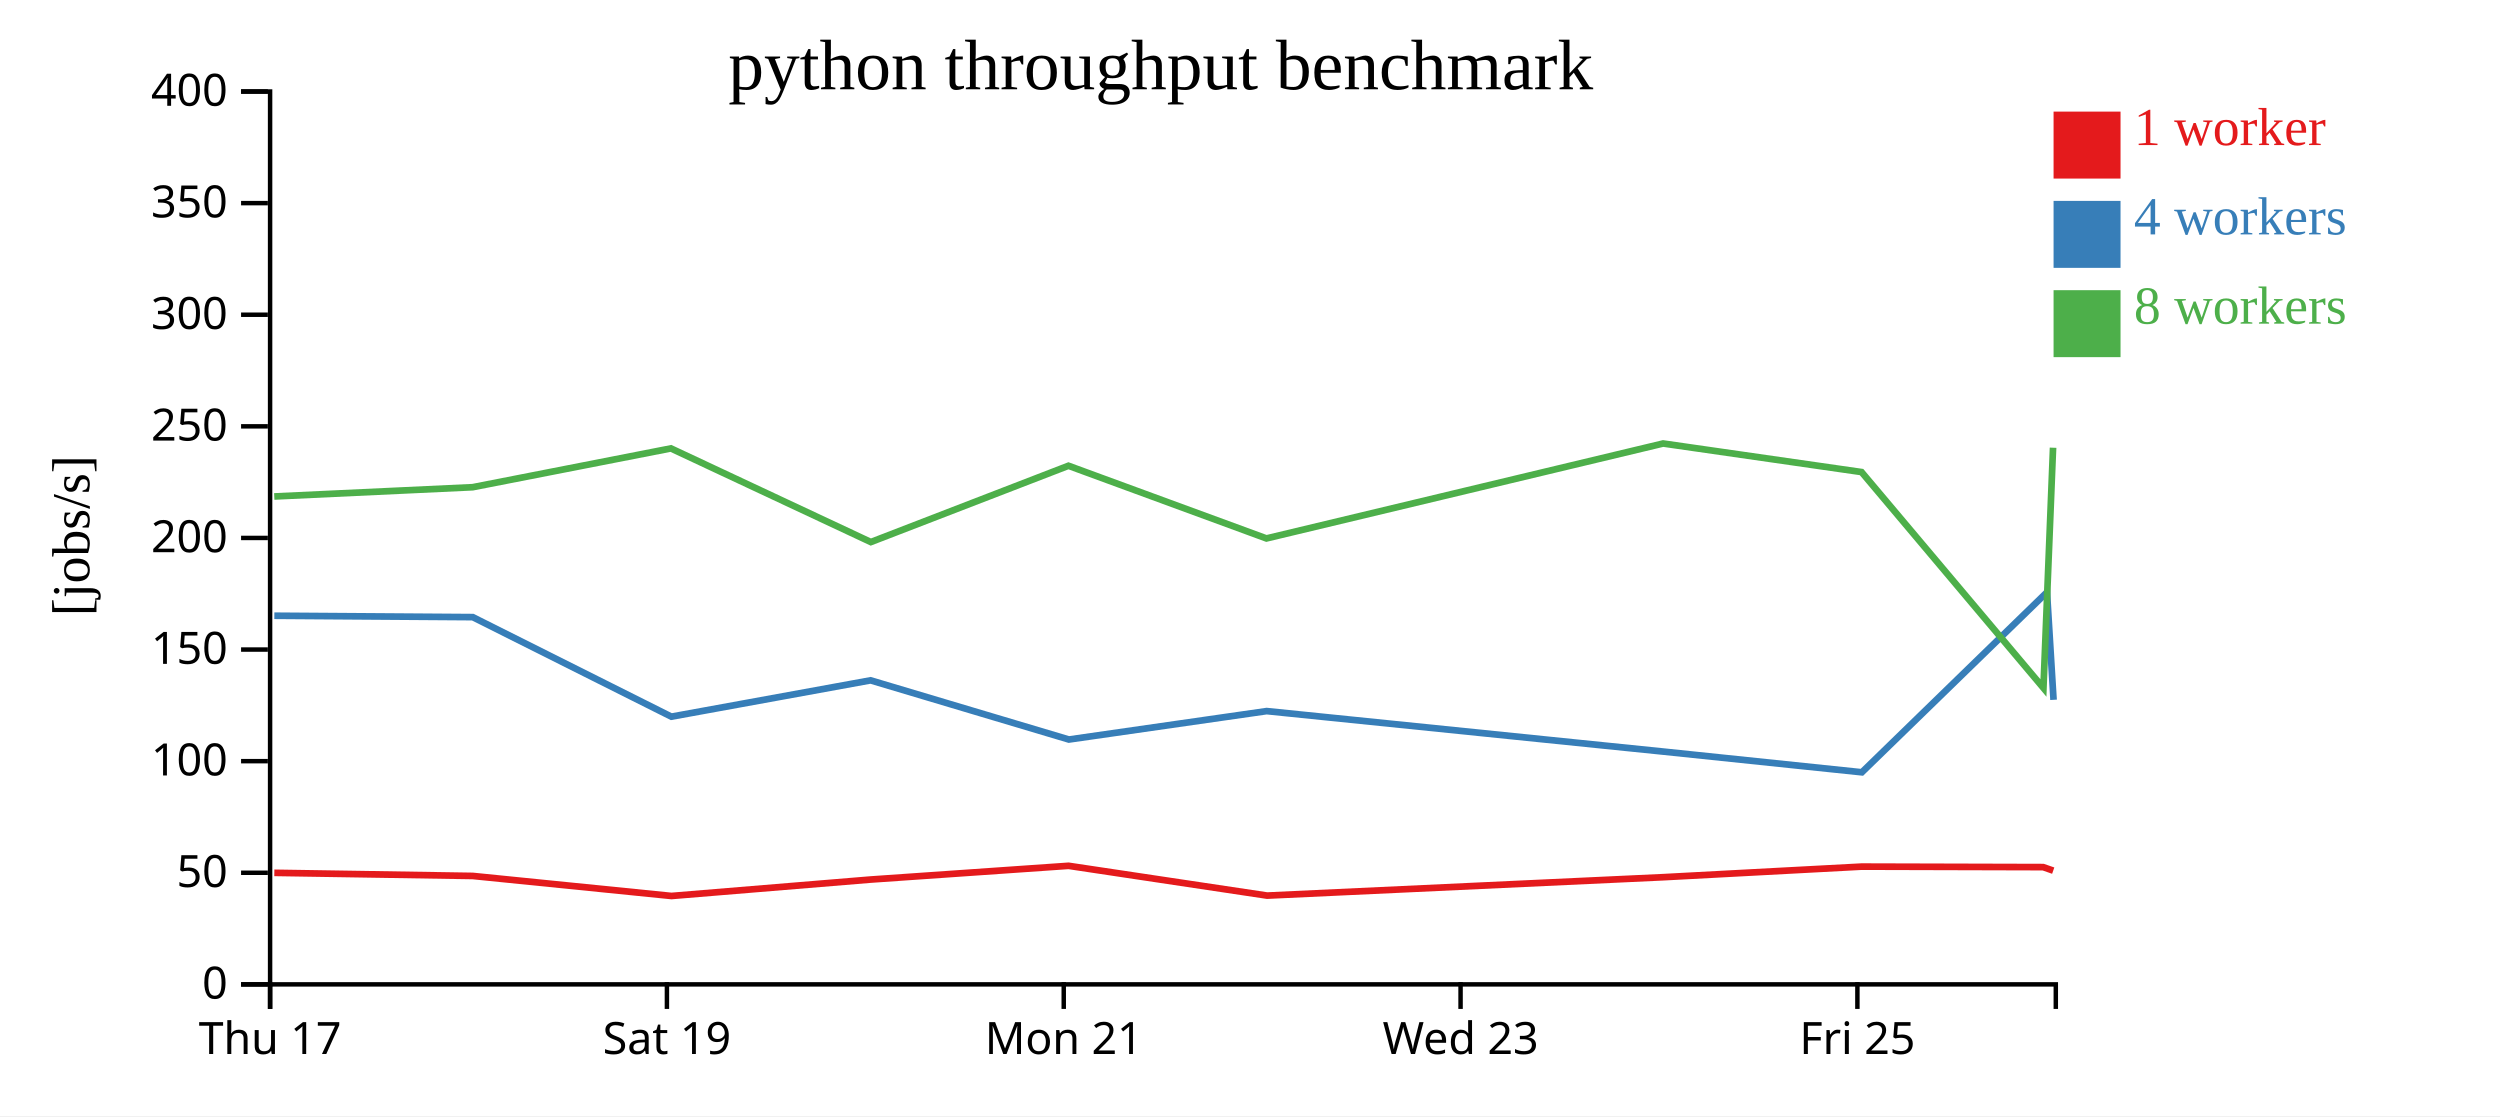
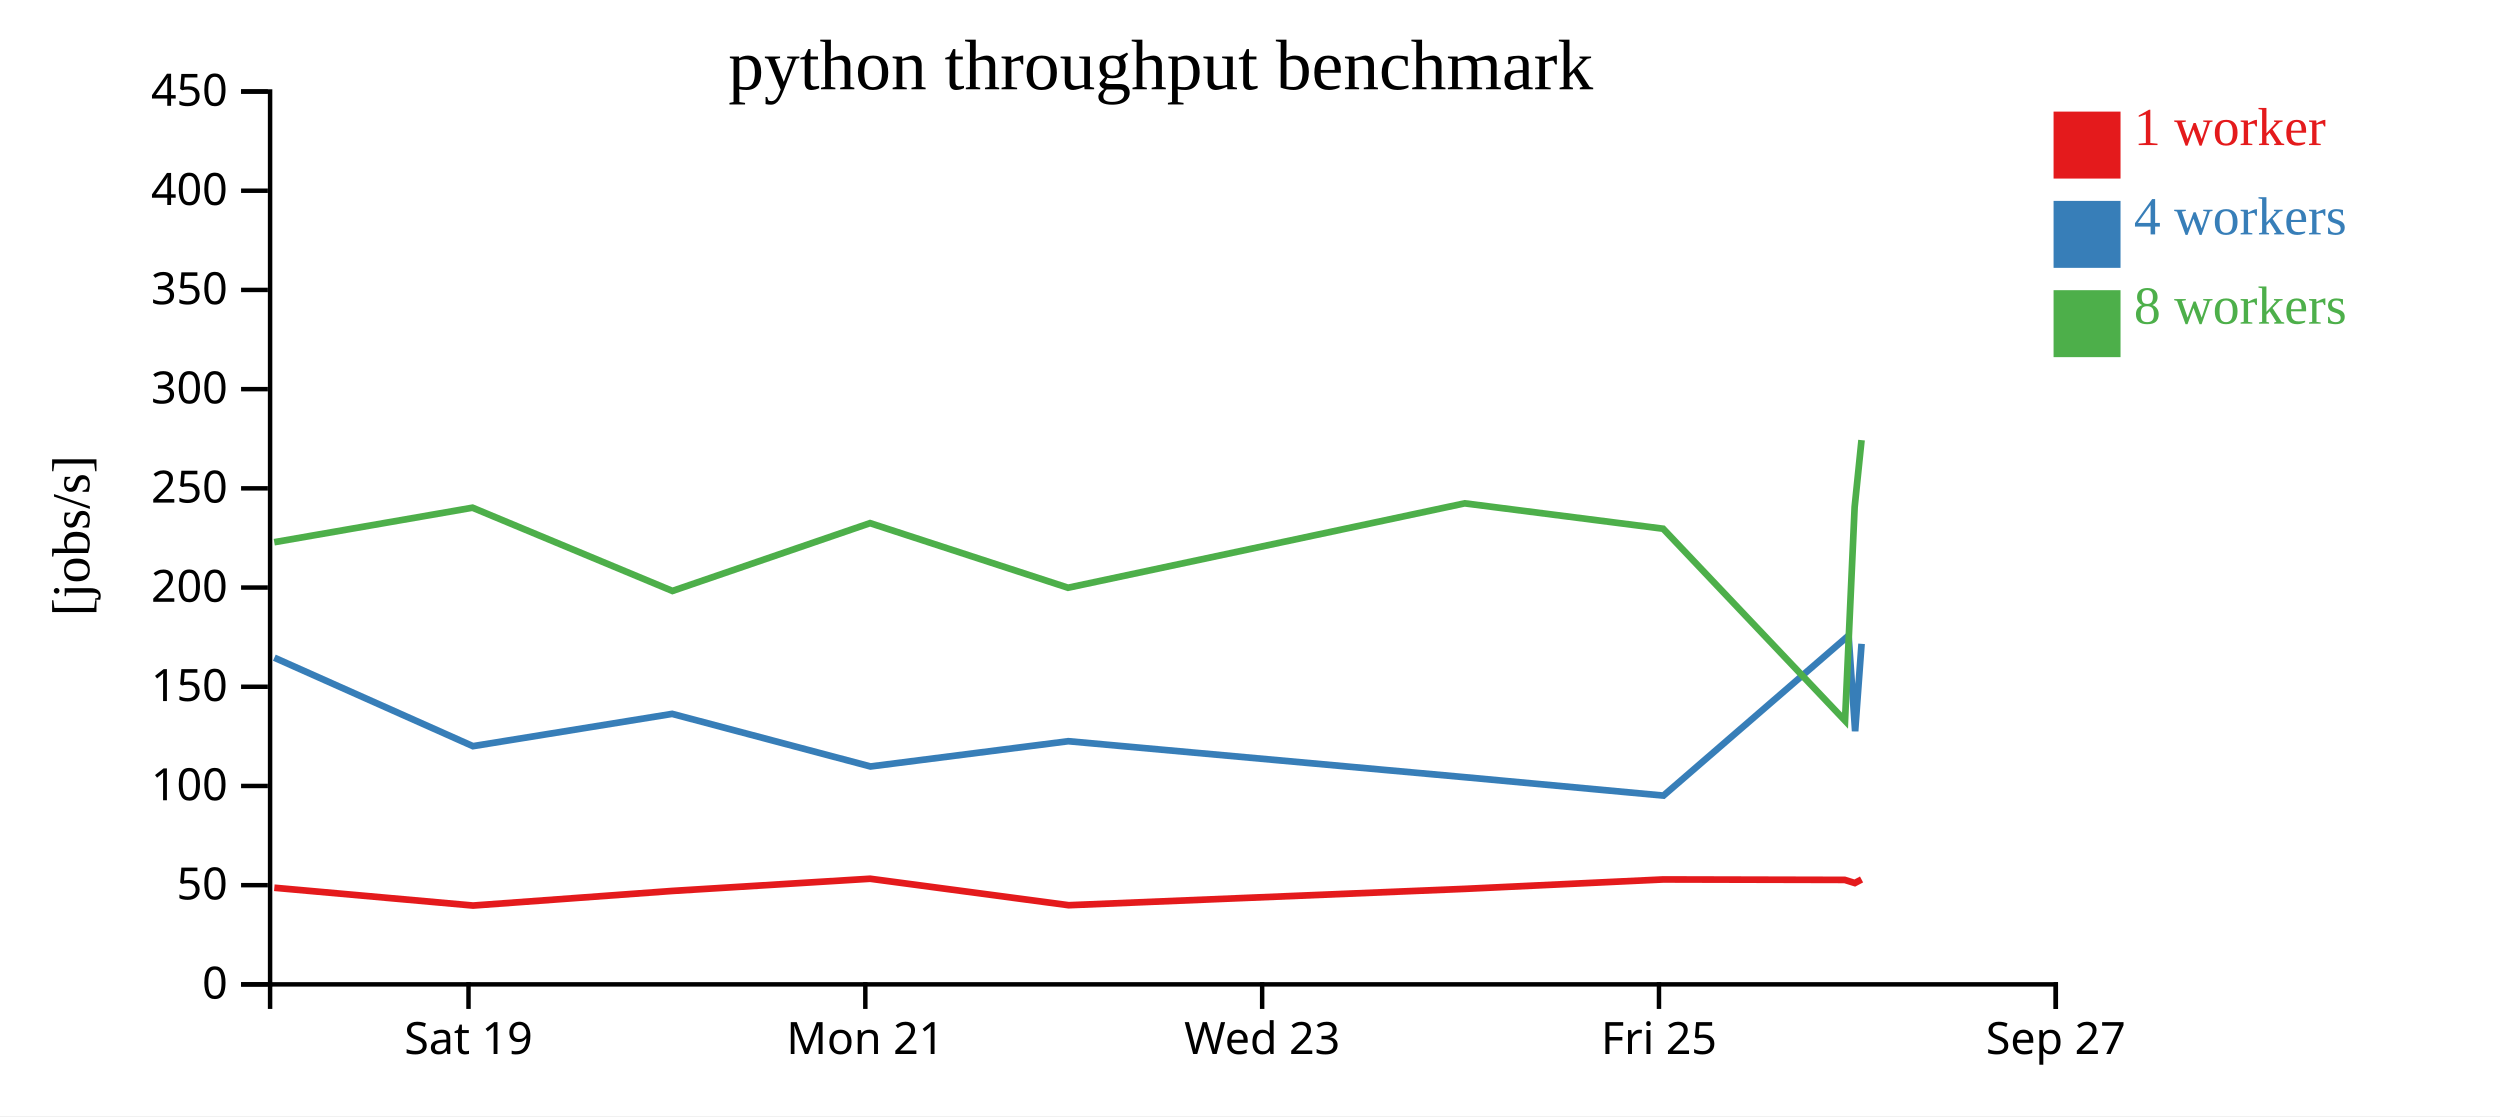
<svg xmlns="http://www.w3.org/2000/svg" width="560" height="250">
  <rect width="100%" height="100%" fill="white" />
  <g transform="translate(60,20)">
    <g transform="translate(0,200)" fill="none" font-size="10" font-family="sans-serif" text-anchor="middle">
      <path class="domain" stroke="currentColor" d="M0.5,6V0.5H400.5V6" />
-       <g class="tick" opacity="1" transform="translate(0.5,0)">
-         <line stroke="currentColor" y2="6" />
-         <text fill="currentColor" y="9" dy="0.71em">Thu 17</text>
-       </g>
-       <g class="tick" opacity="1" transform="translate(89.38889,0)">
+       <g class="tick" opacity="1" transform="translate(44.94444,0)">
        <line stroke="currentColor" y2="6" />
        <text fill="currentColor" y="9" dy="0.71em">Sat 19</text>
      </g>
-       <g class="tick" opacity="1" transform="translate(178.2778,0)">
+       <g class="tick" opacity="1" transform="translate(133.8333,0)">
        <line stroke="currentColor" y2="6" />
        <text fill="currentColor" y="9" dy="0.71em">Mon 21</text>
      </g>
-       <g class="tick" opacity="1" transform="translate(267.1667,0)">
+       <g class="tick" opacity="1" transform="translate(222.7222,0)">
        <line stroke="currentColor" y2="6" />
        <text fill="currentColor" y="9" dy="0.71em">Wed 23</text>
      </g>
-       <g class="tick" opacity="1" transform="translate(356.0556,0)">
+       <g class="tick" opacity="1" transform="translate(311.6111,0)">
        <line stroke="currentColor" y2="6" />
        <text fill="currentColor" y="9" dy="0.71em">Fri 25</text>
+       </g>
+       <g class="tick" opacity="1" transform="translate(400.5,0)">
+         <line stroke="currentColor" y2="6" />
+         <text fill="currentColor" y="9" dy="0.71em">Sep 27</text>
      </g>
    </g>
    <g fill="none" font-size="10" font-family="sans-serif" text-anchor="end">
      <path class="domain" stroke="currentColor" d="M-6,200.5H0.5V0.5H-6" />
      <g class="tick" opacity="1" transform="translate(0,200.5)">
        <line stroke="currentColor" x2="-6" />
        <text fill="currentColor" x="-9" dy="0.32em">0</text>
      </g>
-       <g class="tick" opacity="1" transform="translate(0,175.5)">
+       <g class="tick" opacity="1" transform="translate(0,178.2778)">
        <line stroke="currentColor" x2="-6" />
        <text fill="currentColor" x="-9" dy="0.32em">50</text>
      </g>
-       <g class="tick" opacity="1" transform="translate(0,150.5)">
+       <g class="tick" opacity="1" transform="translate(0,156.0556)">
        <line stroke="currentColor" x2="-6" />
        <text fill="currentColor" x="-9" dy="0.32em">100</text>
      </g>
-       <g class="tick" opacity="1" transform="translate(0,125.5)">
+       <g class="tick" opacity="1" transform="translate(0,133.8333)">
        <line stroke="currentColor" x2="-6" />
        <text fill="currentColor" x="-9" dy="0.32em">150</text>
      </g>
-       <g class="tick" opacity="1" transform="translate(0,100.5)">
+       <g class="tick" opacity="1" transform="translate(0,111.6111)">
        <line stroke="currentColor" x2="-6" />
        <text fill="currentColor" x="-9" dy="0.32em">200</text>
      </g>
-       <g class="tick" opacity="1" transform="translate(0,75.5)">
+       <g class="tick" opacity="1" transform="translate(0,89.38889)">
        <line stroke="currentColor" x2="-6" />
        <text fill="currentColor" x="-9" dy="0.32em">250</text>
      </g>
-       <g class="tick" opacity="1" transform="translate(0,50.5)">
+       <g class="tick" opacity="1" transform="translate(0,67.16667)">
        <line stroke="currentColor" x2="-6" />
        <text fill="currentColor" x="-9" dy="0.32em">300</text>
      </g>
-       <g class="tick" opacity="1" transform="translate(0,25.5)">
+       <g class="tick" opacity="1" transform="translate(0,44.94444)">
        <line stroke="currentColor" x2="-6" />
        <text fill="currentColor" x="-9" dy="0.32em">350</text>
      </g>
+       <g class="tick" opacity="1" transform="translate(0,22.72222)">
+         <line stroke="currentColor" x2="-6" />
+         <text fill="currentColor" x="-9" dy="0.32em">400</text>
+       </g>
      <g class="tick" opacity="1" transform="translate(0,0.5)">
        <line stroke="currentColor" x2="-6" />
-         <text fill="currentColor" x="-9" dy="0.32em">400</text>
+         <text fill="currentColor" x="-9" dy="0.32em">450</text>
      </g>
    </g>
    <text text-anchor="middle" style="font-size: 12px" transform="rotate(-90)" y="-40" x="-100">[jobs/s]</text>
    <text text-anchor="middle" style="font-size: 16px" y="0" x="200">python throughput benchmark</text>
-     <path class="line" fill="none" stroke="#e41a1c" stroke-width="1.5" d="M1.448,175.514L45.892,176.211L90.411,180.698L134.97,177.022L179.358,173.942L223.837,180.616L312.576,176.493L357.008,174.123L397.666,174.235L399.921,175.022" />
-     <path class="line" fill="none" stroke="#377eb8" stroke-width="1.5" d="M1.45,117.925L45.897,118.238L90.383,140.533L135.006,132.396L179.426,145.652L223.733,139.286L312.6,148.358L357.06,152.993L398.525,112.659L399.996,136.762" />
-     <path class="line" fill="none" stroke="#4daf4a" stroke-width="1.5" d="M1.433,91.21L45.876,89.135L90.285,80.44L135.068,101.42L179.334,84.331L223.682,100.61L312.537,79.344L356.986,85.74L397.731,134.112L399.884,80.287" />
+     <path class="line" fill="none" stroke="#e41a1c" stroke-width="1.5" d="M1.447,178.854L45.967,182.843L90.525,179.575L134.913,176.837L179.393,182.769L268.131,179.105L312.564,176.998L353.222,177.098L355.477,177.798L356.989,176.998" />
+     <path class="line" fill="none" stroke="#377eb8" stroke-width="1.5" d="M1.452,127.323L45.938,147.14L90.561,139.907L134.982,151.691L179.288,146.032L268.156,154.096L312.616,158.216L354.081,122.363L355.551,143.789L356.99,124.217" />
+     <path class="line" fill="none" stroke="#4daf4a" stroke-width="1.5" d="M1.431,101.454L45.841,93.724L90.623,112.373L134.89,97.183L179.238,111.653L268.093,92.75L312.541,98.436L353.287,141.433L355.439,93.589L356.982,78.589" />
    <rect class="dot" x="400" y="5" width="15" height="15" style="fill: #e41a1c;" />
    <rect class="dot" x="400" y="25" width="15" height="15" style="fill: #377eb8;" />
    <rect class="dot" x="400" y="45" width="15" height="15" style="fill: #4daf4a;" />
    <text class="label" x="418" y="12.5" style="fill: #e41a1c; alignment-baseline: middle;" text-anchor="left">1 worker</text>
    <text class="label" x="418" y="32.5" style="fill: #377eb8; alignment-baseline: middle;" text-anchor="left">4 workers</text>
    <text class="label" x="418" y="52.5" style="fill: #4daf4a; alignment-baseline: middle;" text-anchor="left">8 workers</text>
  </g>
</svg>
